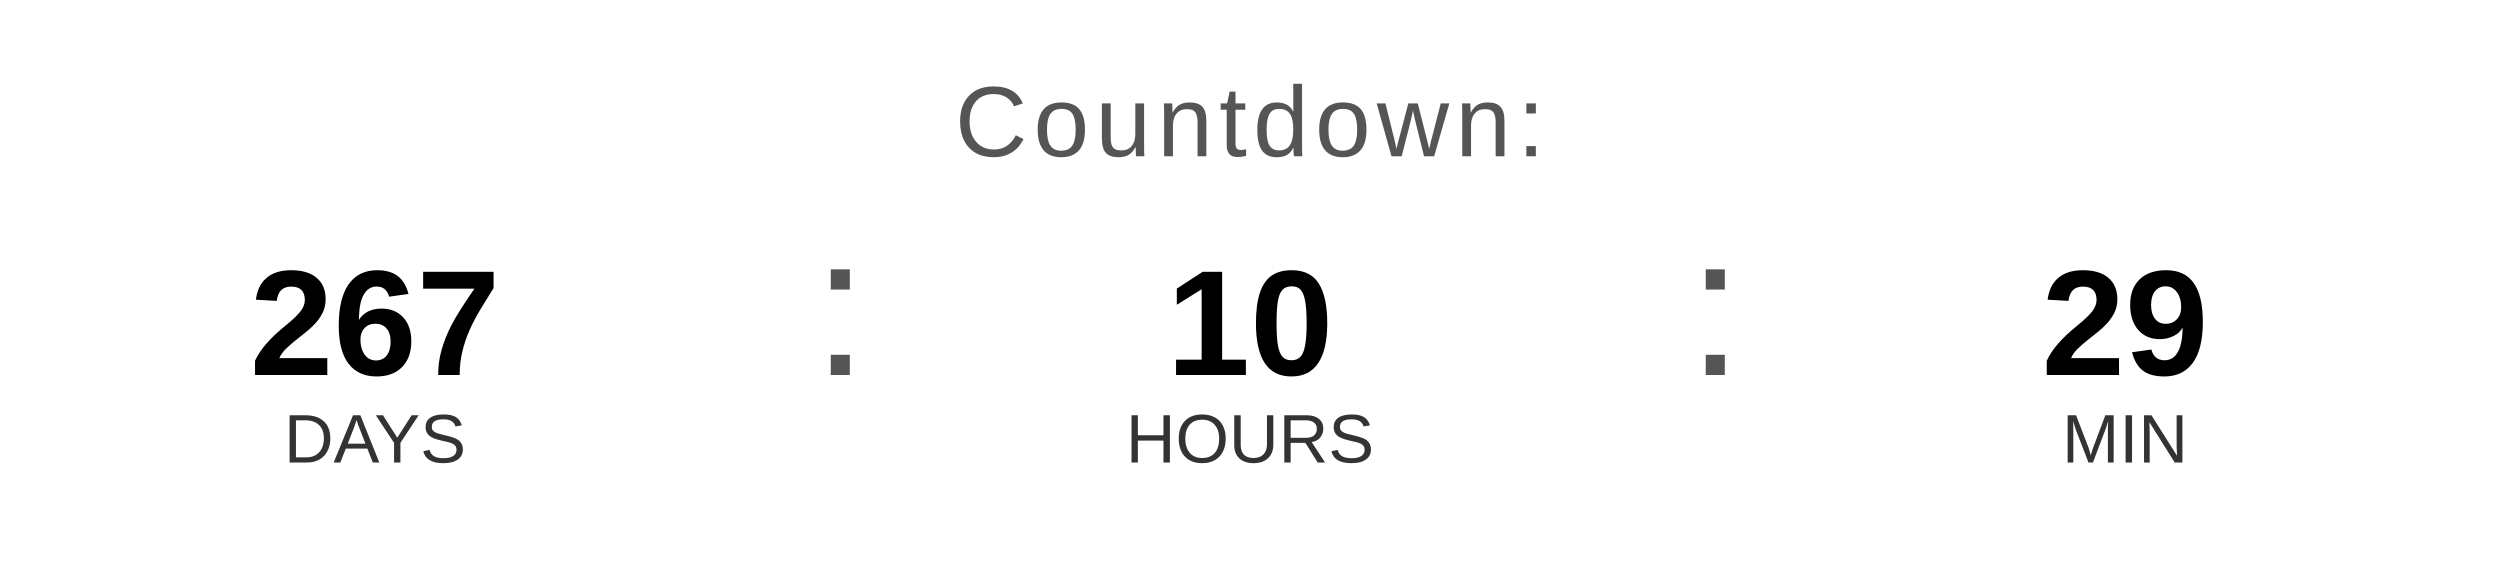
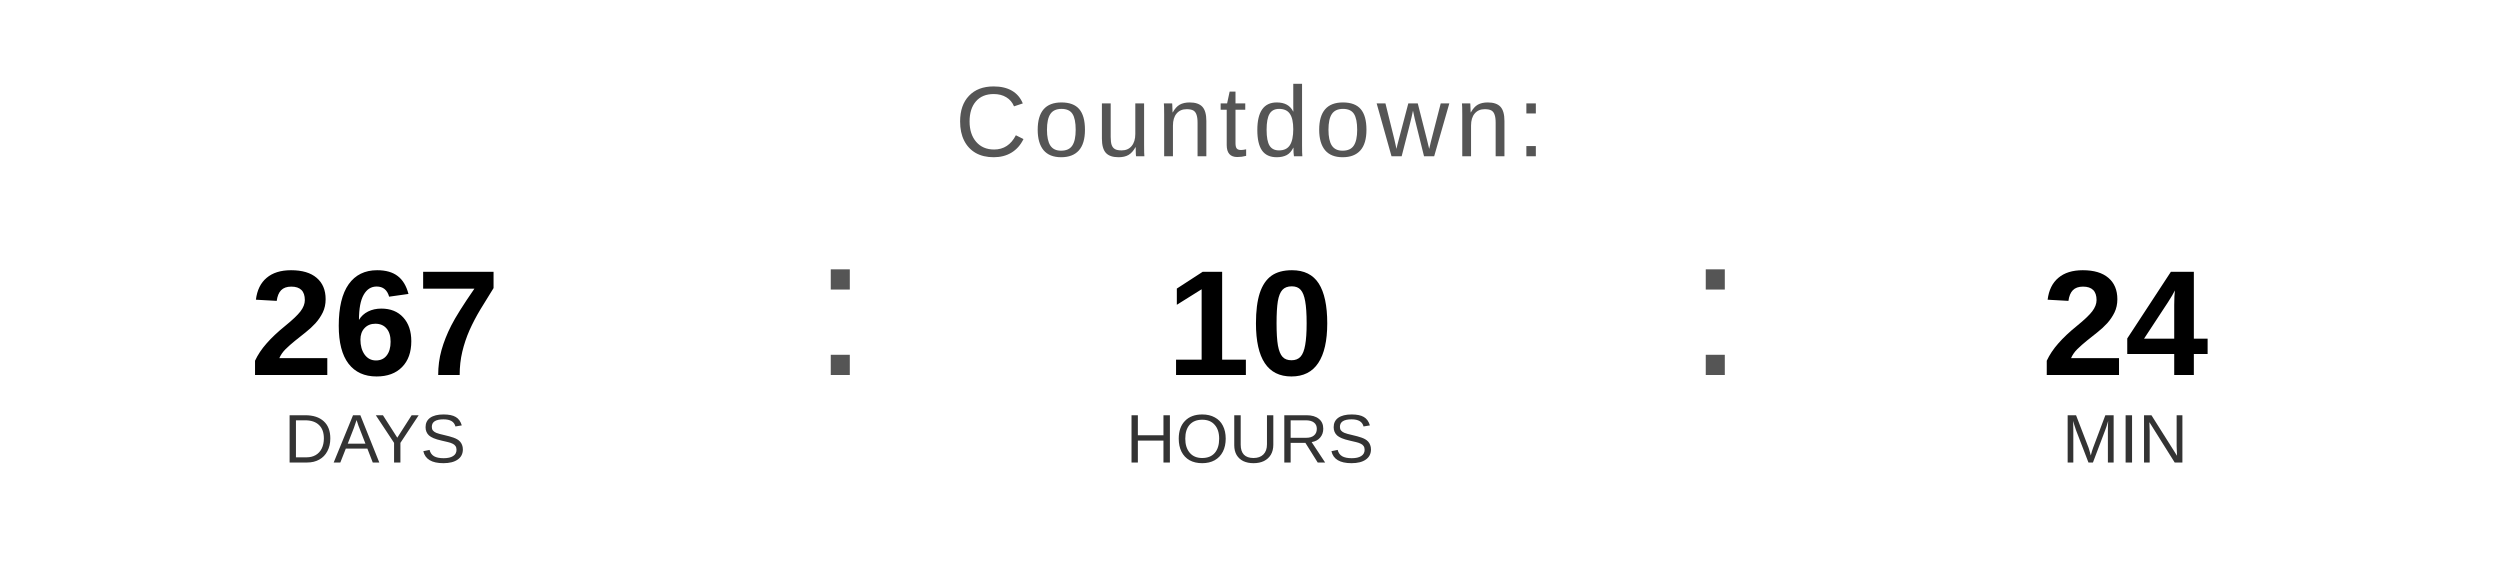
<svg xmlns="http://www.w3.org/2000/svg" width="400" height="90" viewBox="0 0 400 90">
  <text x="200" y="25" font-family="Arial, Helvetica, sans-serif" font-size="16" fill="#555555" text-anchor="middle" letter-spacing="1">
    Countdown:
  </text>
  <text x="60" y="60" font-family="Arial, Helvetica, sans-serif" font-size="24" font-weight="bold" fill="#000000" text-anchor="middle">267</text>
  <text x="60" y="74" font-family="Arial, Helvetica, sans-serif" font-size="11" fill="#333333" text-anchor="middle">DAYS</text>
  <text x="130" y="60" font-family="Arial, sans-serif" font-size="32" fill="#555555">:</text>
  <text x="200" y="60" font-family="Arial, Helvetica, sans-serif" font-size="24" font-weight="bold" fill="#000000" text-anchor="middle">10</text>
  <text x="200" y="74" font-family="Arial, Helvetica, sans-serif" font-size="11" fill="#333333" text-anchor="middle">HOURS</text>
  <text x="270" y="60" font-family="Arial, sans-serif" font-size="32" fill="#555555">:</text>
-   <text x="340" y="60" font-family="Arial, Helvetica, sans-serif" font-size="24" font-weight="bold" fill="#000000" text-anchor="middle">29</text>
+   <text x="340" y="60" font-family="Arial, Helvetica, sans-serif" font-size="24" font-weight="bold" fill="#000000" text-anchor="middle">24</text>
  <text x="340" y="74" font-family="Arial, Helvetica, sans-serif" font-size="11" fill="#333333" text-anchor="middle">MIN</text>
</svg>
